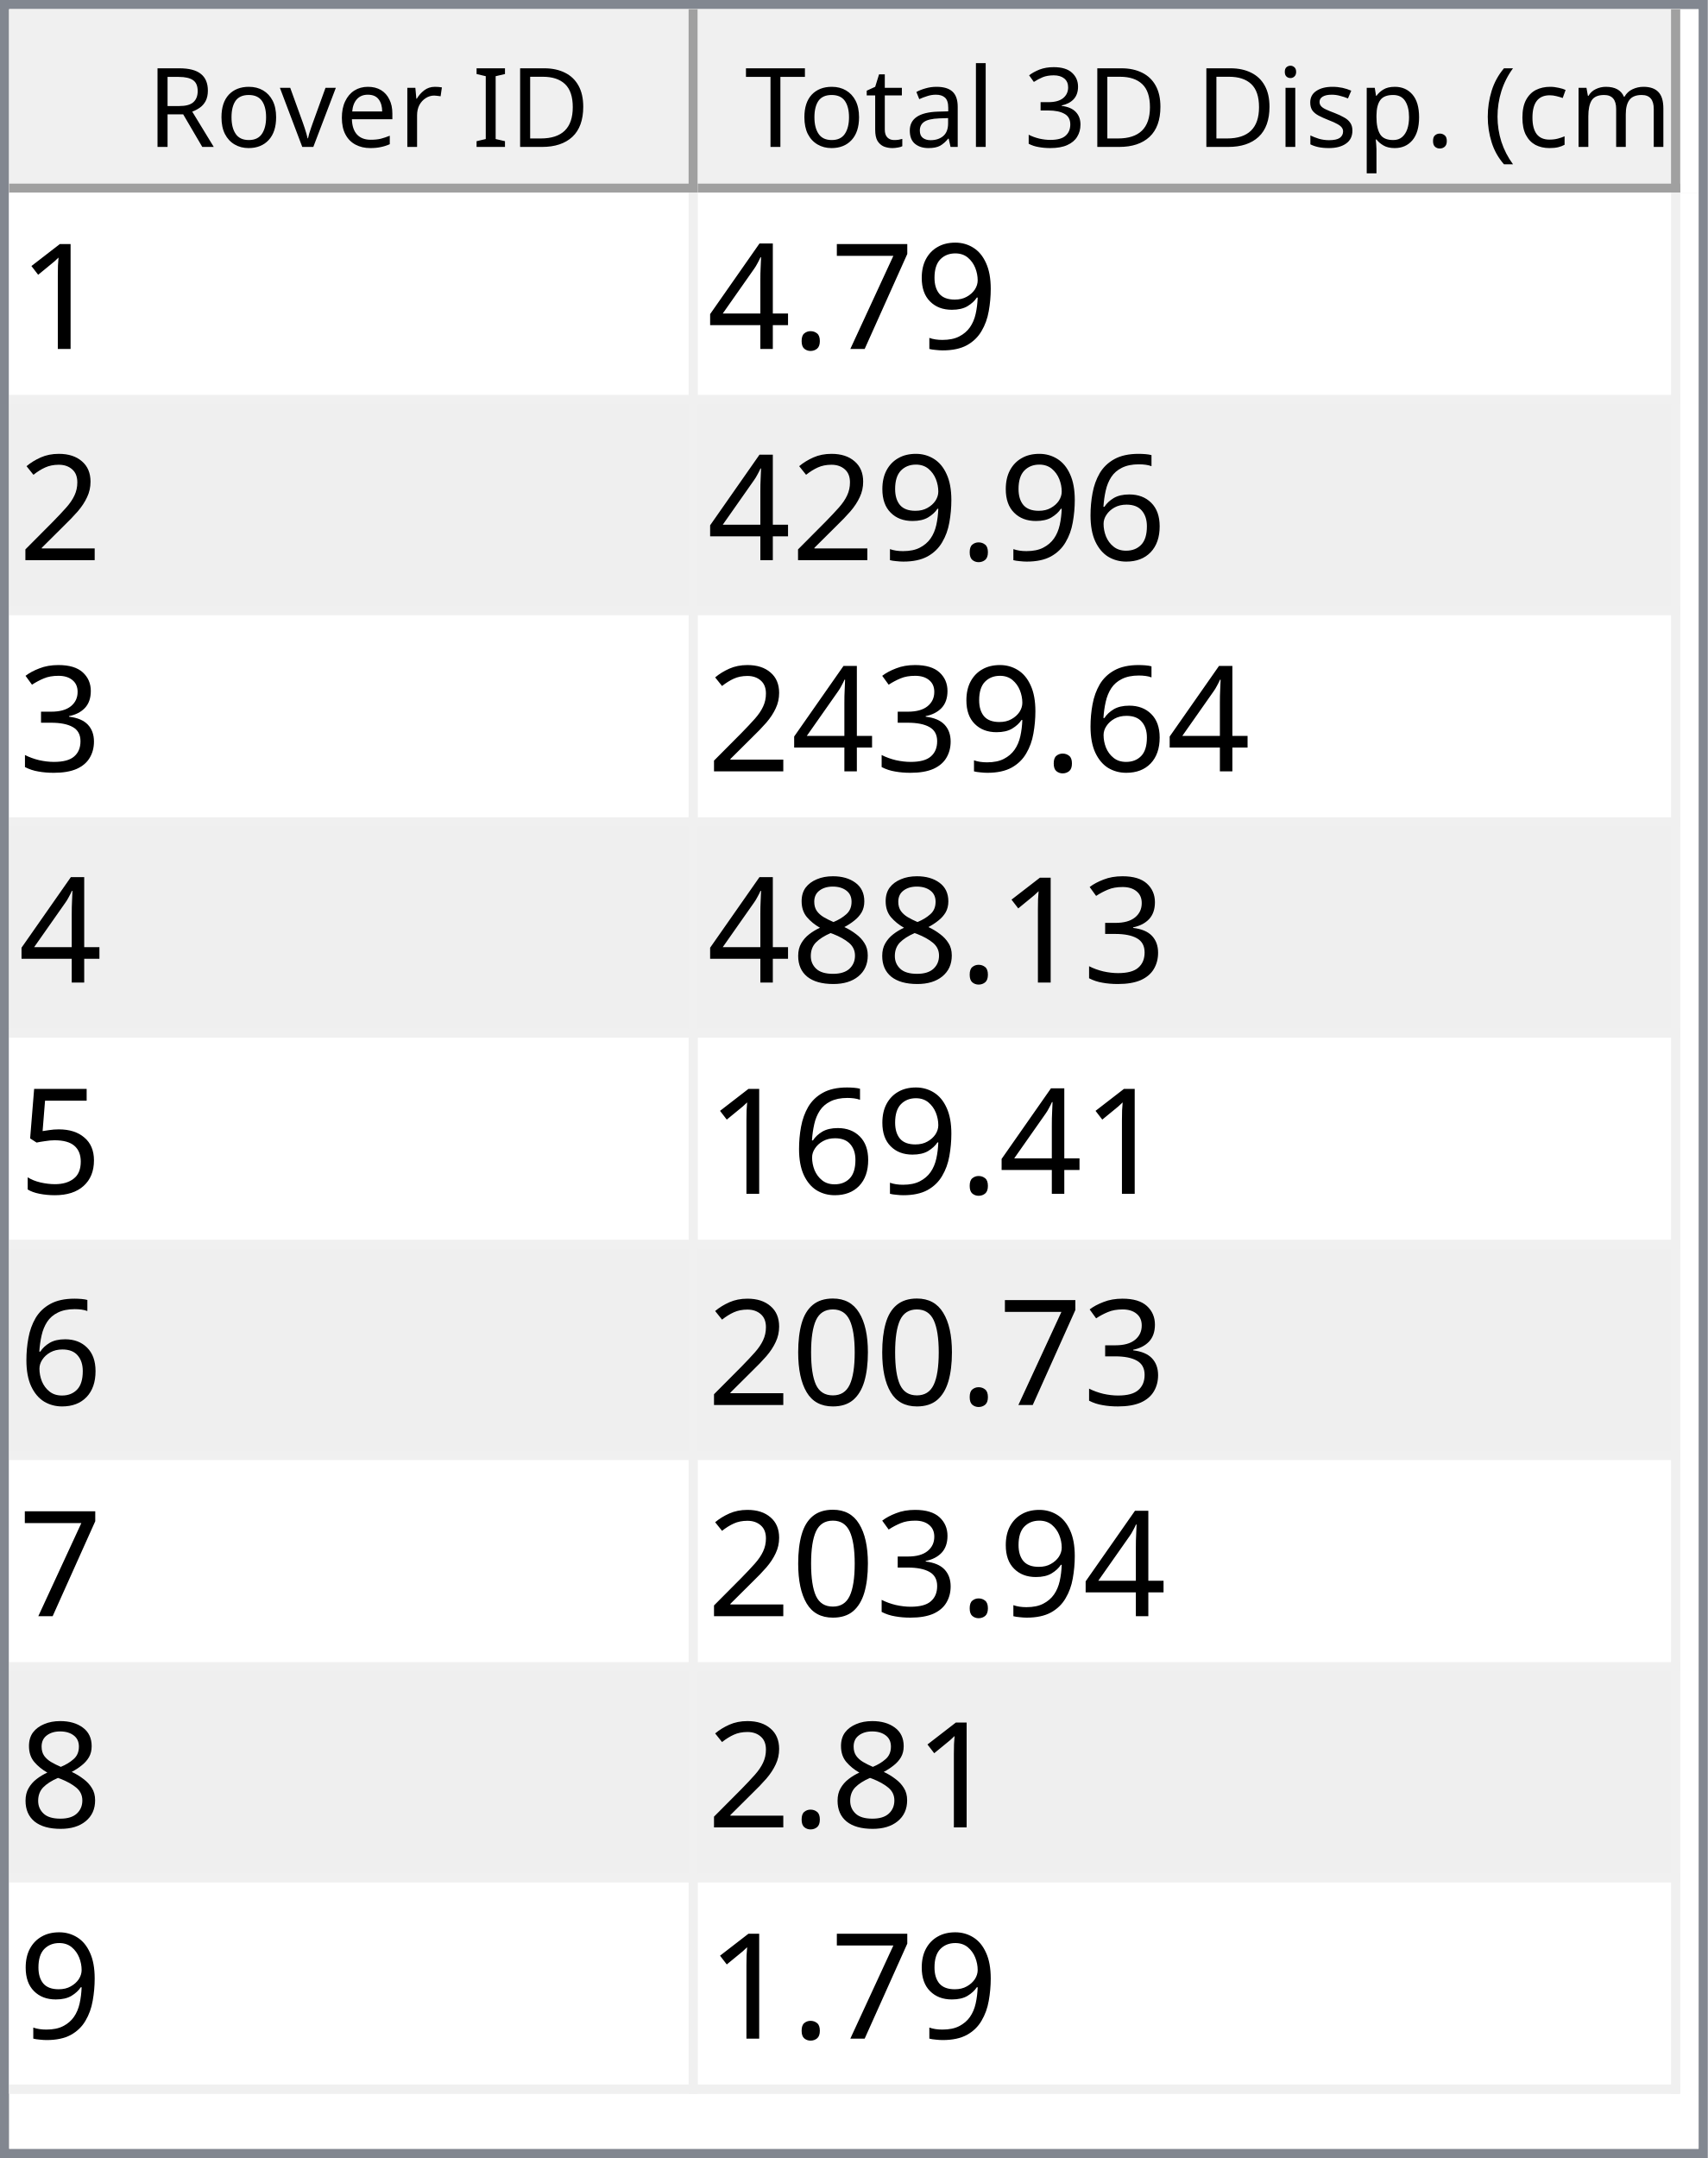
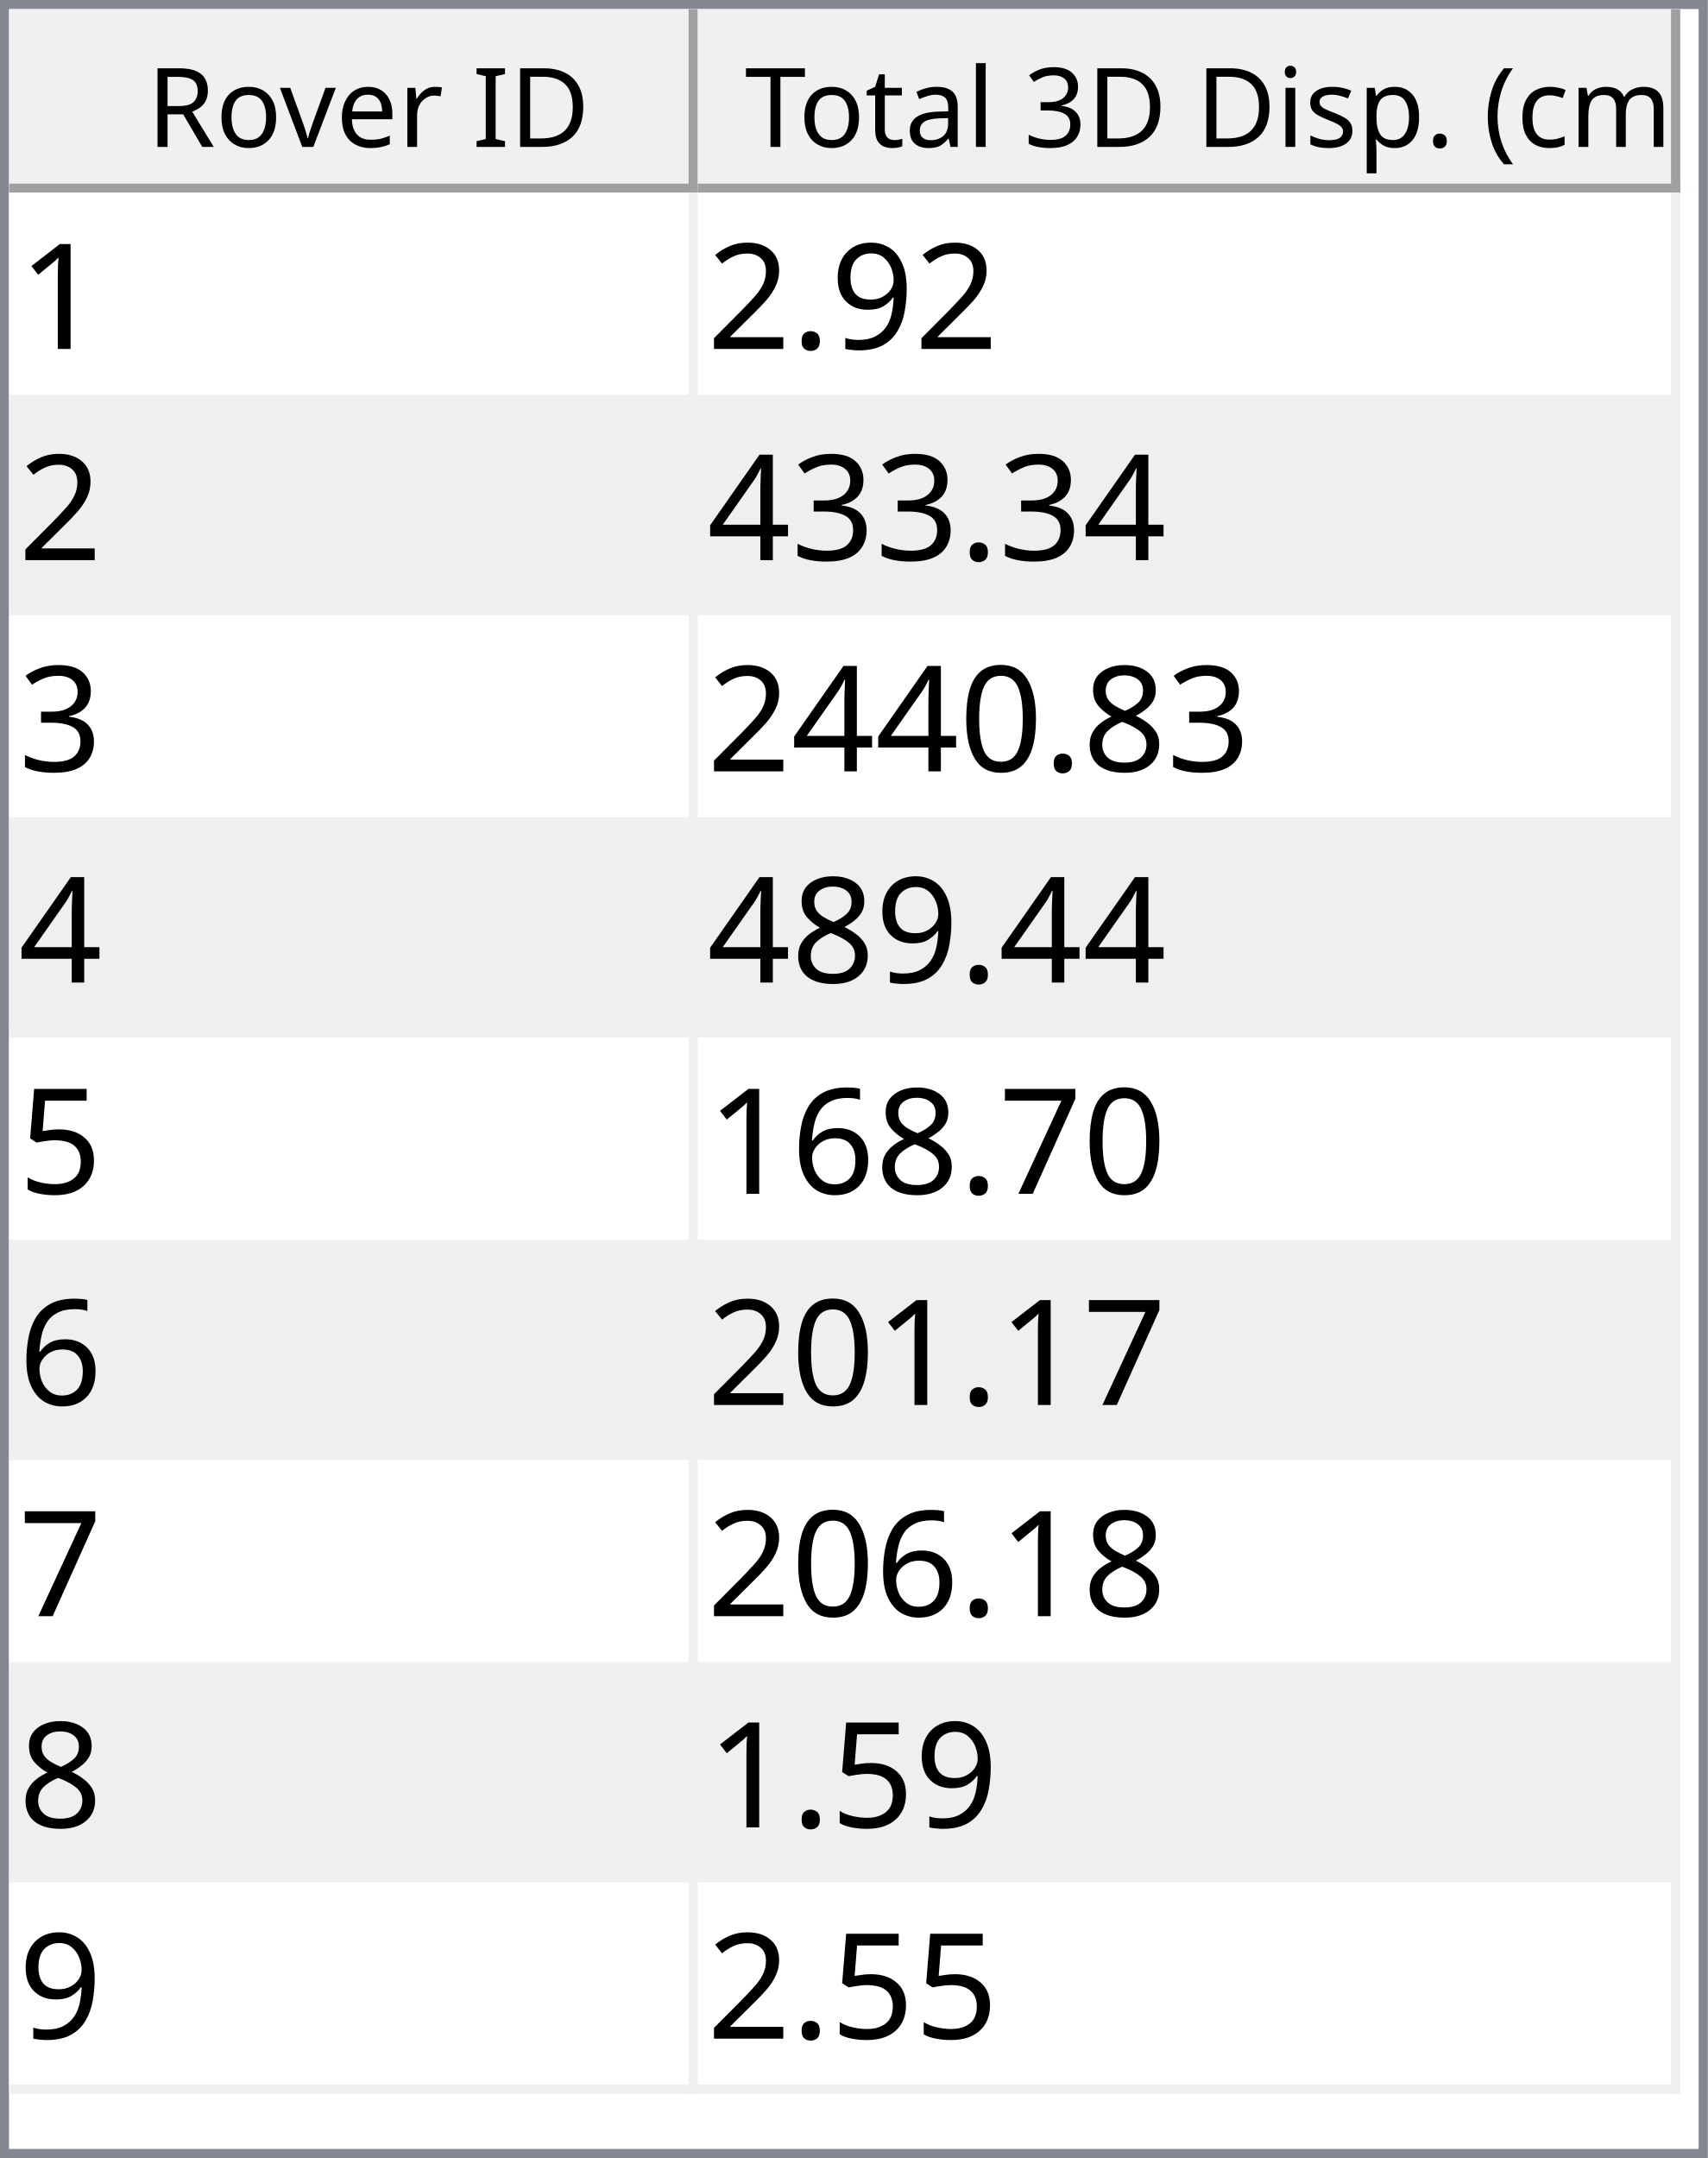
<svg xmlns="http://www.w3.org/2000/svg" style="fill-opacity:1; color-rendering:auto; color-interpolation:auto; text-rendering:auto; stroke:black; stroke-linecap:square; stroke-miterlimit:10; shape-rendering:auto; stroke-opacity:1; fill:black; stroke-dasharray:none; font-weight:normal; stroke-width:1; font-family:'Dialog'; font-style:normal; stroke-linejoin:miter; font-size:12px; stroke-dashoffset:0; image-rendering:auto;" width="186" height="235">
  <defs id="genericDefs" />
  <g>
    <defs id="defs1">
      <clipPath clipPathUnits="userSpaceOnUse" id="clipPath1">
        <path d="M0 0 L186 0 L186 235 L0 235 L0 0 Z" />
      </clipPath>
      <clipPath clipPathUnits="userSpaceOnUse" id="clipPath2">
        <path d="M0 0 L0 235 L186 235 L186 0 Z" />
      </clipPath>
      <clipPath clipPathUnits="userSpaceOnUse" id="clipPath3">
        <path d="M0 0 L0 20 L184 20 L184 0 Z" />
      </clipPath>
      <clipPath clipPathUnits="userSpaceOnUse" id="clipPath4">
        <path d="M0 0 L0 20 L75 20 L75 0 Z" />
      </clipPath>
      <clipPath clipPathUnits="userSpaceOnUse" id="clipPath5">
        <path d="M1 1 L1 19 L74 19 L74 1 Z" />
      </clipPath>
      <clipPath clipPathUnits="userSpaceOnUse" id="clipPath6">
        <path d="M0 0 L0 18 L73 18 L73 0 Z" />
      </clipPath>
      <clipPath clipPathUnits="userSpaceOnUse" id="clipPath7">
        <path d="M-0.5 -0.5 L-0.5 19.5 L74.5 19.5 L74.5 -0.5 Z" />
      </clipPath>
      <clipPath clipPathUnits="userSpaceOnUse" id="clipPath8">
        <path d="M0 0 L0 20 L107 20 L107 0 Z" />
      </clipPath>
      <clipPath clipPathUnits="userSpaceOnUse" id="clipPath9">
        <path d="M1 1 L1 19 L106 19 L106 1 Z" />
      </clipPath>
      <clipPath clipPathUnits="userSpaceOnUse" id="clipPath10">
        <path d="M0 0 L0 18 L105 18 L105 0 Z" />
      </clipPath>
      <clipPath clipPathUnits="userSpaceOnUse" id="clipPath11">
        <path d="M-0.5 -0.5 L-0.5 19.5 L106.5 19.5 L106.5 -0.5 Z" />
      </clipPath>
      <clipPath clipPathUnits="userSpaceOnUse" id="clipPath12">
        <path d="M0 0 L0 213 L184 213 L184 0 Z" />
      </clipPath>
      <clipPath clipPathUnits="userSpaceOnUse" id="clipPath13">
        <path d="M0 0 L0 207 L182 207 L182 0 Z" />
      </clipPath>
      <clipPath clipPathUnits="userSpaceOnUse" id="clipPath14">
        <path d="M-0.5 -0.5 L-0.5 206.5 L181.5 206.5 L181.5 -0.5 Z" />
      </clipPath>
      <clipPath clipPathUnits="userSpaceOnUse" id="clipPath15">
        <path d="M0 0 L0 22 L74 22 L74 0 Z" />
      </clipPath>
      <clipPath clipPathUnits="userSpaceOnUse" id="clipPath16">
        <path d="M0 0 L0 22 L106 22 L106 0 Z" />
      </clipPath>
      <font horiz-adv-x="64.551" id="font1">
        <font-face ascent="107.91" descent="25.098" units-per-em="100" style="font-style:normal; font-family:Segoe UI; font-weight:normal;" />
        <missing-glyph horiz-adv-x="64.551" d="M8.109 0 L8.109 68.266 L56.453 68.266 L56.453 0 L8.109 0 ZM15.328 7.234 L49.219 7.234 L49.219 61.031 L15.328 61.031 L15.328 7.234 Z" />
        <glyph unicode="D" horiz-adv-x="70.117" d="M9.188 0 L9.188 70.016 L28.516 70.016 Q65.531 70.016 65.531 35.891 Q65.531 19.672 55.25 9.836 Q44.969 0 27.734 0 L9.188 0 ZM17.391 62.594 L17.391 7.422 L27.828 7.422 Q41.609 7.422 49.273 14.797 Q56.938 22.172 56.938 35.688 Q56.938 62.594 28.328 62.594 L17.391 62.594 Z" />
        <glyph unicode="I" horiz-adv-x="26.611" d="M17.391 0 L9.188 0 L9.188 70.016 L17.391 70.016 L17.391 0 Z" />
        <glyph unicode=" " horiz-adv-x="27.393" d="" />
        <glyph unicode="r" horiz-adv-x="34.766" d="M34.188 41.891 Q32.078 43.5 28.125 43.5 Q23 43.5 19.555 38.672 Q16.109 33.844 16.109 25.484 L16.109 0 L8.109 0 L8.109 50 L16.109 50 L16.109 39.703 L16.312 39.703 Q18.016 44.969 21.531 47.922 Q25.047 50.875 29.391 50.875 Q32.516 50.875 34.188 50.203 L34.188 41.891 Z" />
        <glyph unicode="e" horiz-adv-x="52.295" d="M48.297 23 L12.984 23 Q13.188 14.656 17.484 10.109 Q21.781 5.562 29.297 5.562 Q37.75 5.562 44.828 11.141 L44.828 3.609 Q38.234 -1.172 27.391 -1.172 Q16.797 -1.172 10.742 5.641 Q4.688 12.453 4.688 24.812 Q4.688 36.469 11.305 43.82 Q17.922 51.172 27.734 51.172 Q37.547 51.172 42.922 44.828 Q48.297 38.484 48.297 27.203 L48.297 23 ZM40.094 29.781 Q40.047 36.719 36.75 40.578 Q33.453 44.438 27.594 44.438 Q21.922 44.438 17.969 40.383 Q14.016 36.328 13.094 29.781 L40.094 29.781 Z" />
        <glyph unicode="v" horiz-adv-x="47.9" d="M47.406 50 L27.484 0 L19.625 0 L0.688 50 L9.469 50 L22.172 13.672 Q23.578 9.672 23.922 6.688 L24.125 6.688 Q24.609 10.453 25.688 13.484 L38.969 50 L47.406 50 Z" />
        <glyph unicode="o" horiz-adv-x="58.594" d="M29 -1.172 Q17.922 -1.172 11.305 5.836 Q4.688 12.844 4.688 24.422 Q4.688 37.016 11.57 44.094 Q18.453 51.172 30.172 51.172 Q41.359 51.172 47.633 44.289 Q53.906 37.406 53.906 25.203 Q53.906 13.234 47.141 6.031 Q40.375 -1.172 29 -1.172 ZM29.594 44.438 Q21.875 44.438 17.383 39.188 Q12.891 33.938 12.891 24.703 Q12.891 15.828 17.43 10.695 Q21.969 5.562 29.594 5.562 Q37.359 5.562 41.531 10.594 Q45.703 15.625 45.703 24.906 Q45.703 34.281 41.531 39.359 Q37.359 44.438 29.594 44.438 Z" />
        <glyph unicode="R" horiz-adv-x="59.814" d="M59.375 0 L49.609 0 L37.891 19.625 Q36.281 22.359 34.766 24.289 Q33.25 26.219 31.664 27.438 Q30.078 28.656 28.25 29.219 Q26.422 29.781 24.125 29.781 L17.391 29.781 L17.391 0 L9.188 0 L9.188 70.016 L30.078 70.016 Q34.672 70.016 38.555 68.867 Q42.438 67.719 45.289 65.375 Q48.141 63.031 49.758 59.547 Q51.375 56.062 51.375 51.375 Q51.375 47.703 50.273 44.656 Q49.172 41.609 47.148 39.211 Q45.125 36.812 42.266 35.133 Q39.406 33.453 35.844 32.516 L35.844 32.328 Q37.594 31.547 38.891 30.547 Q40.188 29.547 41.359 28.18 Q42.531 26.812 43.68 25.078 Q44.828 23.344 46.234 21.047 L59.375 0 ZM17.391 62.594 L17.391 37.203 L28.516 37.203 Q31.594 37.203 34.203 38.133 Q36.812 39.062 38.719 40.797 Q40.625 42.531 41.703 45.047 Q42.781 47.562 42.781 50.688 Q42.781 56.297 39.141 59.445 Q35.5 62.594 28.609 62.594 L17.391 62.594 Z" />
        <glyph unicode=")" horiz-adv-x="30.176" d="M8.297 -15.922 L1.172 -15.922 Q16.406 2.344 16.406 26.812 Q16.406 51.469 1.078 70.016 L8.297 70.016 Q23.531 52.156 23.531 26.703 Q23.531 1.375 8.297 -15.922 Z" />
        <glyph unicode="m" horiz-adv-x="86.133" d="M79.109 0 L71.094 0 L71.094 28.719 Q71.094 37.016 68.531 40.727 Q65.969 44.438 59.906 44.438 Q54.781 44.438 51.195 39.75 Q47.609 35.062 47.609 28.516 L47.609 0 L39.594 0 L39.594 29.688 Q39.594 44.438 28.219 44.438 Q22.953 44.438 19.531 40.016 Q16.109 35.594 16.109 28.516 L16.109 0 L8.109 0 L8.109 50 L16.109 50 L16.109 42.094 L16.312 42.094 Q21.625 51.172 31.844 51.172 Q36.969 51.172 40.773 48.312 Q44.578 45.453 46 40.828 Q51.562 51.172 62.594 51.172 Q79.109 51.172 79.109 30.812 L79.109 0 Z" />
        <glyph unicode="c" horiz-adv-x="46.191" d="M42.188 2.297 Q36.422 -1.172 28.516 -1.172 Q17.828 -1.172 11.258 5.789 Q4.688 12.75 4.688 23.828 Q4.688 36.188 11.766 43.68 Q18.844 51.172 30.672 51.172 Q37.25 51.172 42.281 48.734 L42.281 40.531 Q36.719 44.438 30.375 44.438 Q22.703 44.438 17.797 38.945 Q12.891 33.453 12.891 24.516 Q12.891 15.719 17.508 10.641 Q22.125 5.562 29.891 5.562 Q36.422 5.562 42.188 9.906 L42.188 2.297 Z" />
        <glyph unicode="(" horiz-adv-x="30.176" d="M29.109 -15.922 L21.969 -15.922 Q6.844 1.375 6.844 26.703 Q6.844 52.156 21.969 70.016 L29.203 70.016 Q13.875 51.469 13.875 26.812 Q13.875 2.344 29.109 -15.922 Z" />
        <glyph unicode="." horiz-adv-x="21.68" d="M10.891 -1.078 Q8.641 -1.078 7.055 0.539 Q5.469 2.156 5.469 4.391 Q5.469 6.641 7.055 8.273 Q8.641 9.906 10.891 9.906 Q13.188 9.906 14.797 8.273 Q16.406 6.641 16.406 4.391 Q16.406 2.156 14.797 0.539 Q13.188 -1.078 10.891 -1.078 Z" />
        <glyph unicode="p" horiz-adv-x="58.789" d="M16.312 7.234 L16.109 7.234 L16.109 -23 L8.109 -23 L8.109 50 L16.109 50 L16.109 41.219 L16.312 41.219 Q22.219 51.172 33.594 51.172 Q43.266 51.172 48.688 44.461 Q54.109 37.75 54.109 26.469 Q54.109 13.922 48 6.375 Q41.891 -1.172 31.297 -1.172 Q21.578 -1.172 16.312 7.234 ZM16.109 27.391 L16.109 20.406 Q16.109 14.203 20.141 9.883 Q24.172 5.562 30.375 5.562 Q37.641 5.562 41.773 11.133 Q45.906 16.703 45.906 26.609 Q45.906 34.969 42.047 39.703 Q38.188 44.438 31.594 44.438 Q24.609 44.438 20.359 39.578 Q16.109 34.719 16.109 27.391 Z" />
        <glyph unicode="s" horiz-adv-x="42.432" d="M5.078 1.812 L5.078 10.406 Q11.625 5.562 19.484 5.562 Q30.031 5.562 30.031 12.594 Q30.031 14.594 29.125 15.992 Q28.219 17.391 26.68 18.461 Q25.141 19.531 23.07 20.383 Q21 21.234 18.609 22.172 Q15.281 23.484 12.766 24.828 Q10.25 26.172 8.57 27.859 Q6.891 29.547 6.031 31.695 Q5.172 33.844 5.172 36.719 Q5.172 40.234 6.789 42.945 Q8.406 45.656 11.086 47.484 Q13.766 49.312 17.211 50.242 Q20.656 51.172 24.312 51.172 Q30.812 51.172 35.938 48.922 L35.938 40.828 Q30.422 44.438 23.25 44.438 Q21 44.438 19.195 43.922 Q17.391 43.406 16.094 42.477 Q14.797 41.547 14.086 40.258 Q13.375 38.969 13.375 37.406 Q13.375 35.453 14.086 34.133 Q14.797 32.812 16.164 31.789 Q17.531 30.766 19.484 29.938 Q21.438 29.109 23.922 28.125 Q27.25 26.859 29.883 25.516 Q32.516 24.172 34.375 22.484 Q36.234 20.797 37.234 18.602 Q38.234 16.406 38.234 13.375 Q38.234 9.672 36.602 6.938 Q34.969 4.203 32.234 2.398 Q29.5 0.594 25.93 -0.289 Q22.359 -1.172 18.453 -1.172 Q10.75 -1.172 5.078 1.812 Z" />
        <glyph unicode="i" horiz-adv-x="24.219" d="M12.203 62.703 Q10.062 62.703 8.547 64.164 Q7.031 65.625 7.031 67.875 Q7.031 70.125 8.547 71.609 Q10.062 73.094 12.203 73.094 Q14.406 73.094 15.945 71.609 Q17.484 70.125 17.484 67.875 Q17.484 65.719 15.945 64.211 Q14.406 62.703 12.203 62.703 ZM16.109 0 L8.109 0 L8.109 50 L16.109 50 L16.109 0 Z" />
        <glyph unicode="3" horiz-adv-x="53.906" d="M46.531 19.828 Q46.531 15.094 44.75 11.211 Q42.969 7.328 39.719 4.57 Q36.469 1.812 31.93 0.297 Q27.391 -1.219 21.922 -1.219 Q11.922 -1.219 6 2.594 L6 11.188 Q13.094 5.609 22.219 5.609 Q25.875 5.609 28.828 6.539 Q31.781 7.469 33.906 9.227 Q36.031 10.984 37.18 13.477 Q38.328 15.969 38.328 19.094 Q38.328 32.812 18.797 32.812 L12.984 32.812 L12.984 39.594 L18.5 39.594 Q35.797 39.594 35.797 52.484 Q35.797 64.406 22.609 64.406 Q15.188 64.406 8.688 59.422 L8.688 67.188 Q15.375 71.188 24.609 71.188 Q29 71.188 32.57 69.969 Q36.141 68.75 38.68 66.555 Q41.219 64.359 42.609 61.281 Q44 58.203 44 54.5 Q44 40.672 30.031 36.719 L30.031 36.531 Q33.594 36.141 36.625 34.797 Q39.656 33.453 41.852 31.305 Q44.047 29.156 45.289 26.25 Q46.531 23.344 46.531 19.828 Z" />
        <glyph unicode="l" horiz-adv-x="24.219" d="M16.109 0 L8.109 0 L8.109 74.031 L16.109 74.031 L16.109 0 Z" />
        <glyph unicode="a" horiz-adv-x="50.879" d="M43.891 0 L35.891 0 L35.891 7.812 L35.688 7.812 Q30.469 -1.172 20.312 -1.172 Q12.844 -1.172 8.617 2.781 Q4.391 6.734 4.391 13.281 Q4.391 27.297 20.906 29.594 L35.891 31.688 Q35.891 44.438 25.594 44.438 Q16.547 44.438 9.281 38.281 L9.281 46.484 Q16.656 51.172 26.266 51.172 Q43.891 51.172 43.891 32.516 L43.891 0 ZM35.891 25.297 L23.828 23.641 Q18.266 22.859 15.43 20.875 Q12.594 18.891 12.594 13.875 Q12.594 10.203 15.211 7.883 Q17.828 5.562 22.172 5.562 Q28.125 5.562 32.008 9.742 Q35.891 13.922 35.891 20.312 L35.891 25.297 Z" />
        <glyph unicode="t" horiz-adv-x="33.887" d="M31.297 0.484 Q28.469 -1.078 23.828 -1.078 Q10.688 -1.078 10.688 13.578 L10.688 43.172 L2.094 43.172 L2.094 50 L10.688 50 L10.688 62.203 L18.703 64.797 L18.703 50 L31.297 50 L31.297 43.172 L18.703 43.172 L18.703 14.984 Q18.703 9.969 20.414 7.82 Q22.125 5.672 26.078 5.672 Q29.109 5.672 31.297 7.328 L31.297 0.484 Z" />
        <glyph unicode="T" horiz-adv-x="52.393" d="M50.594 62.594 L30.375 62.594 L30.375 0 L22.172 0 L22.172 62.594 L2 62.594 L2 70.016 L50.594 70.016 L50.594 62.594 Z" />
      </font>
      <font horiz-adv-x="75.0" id="font2">
        <font-face ascent="100.537" descent="21.973" units-per-em="100" style="font-style:normal; font-family:sans-serif; font-weight:normal;" />
        <missing-glyph horiz-adv-x="75.0" d="M12.5 0 L12.5 62.5 L62.5 62.5 L62.5 0 L12.5 0 ZM14.062 1.562 L60.938 1.562 L60.938 60.938 L14.062 60.938 L14.062 1.562 Z" />
        <glyph unicode="1" horiz-adv-x="55.615" d="M37.25 0 L28.469 0 L28.469 56 Q25.297 52.984 20.141 49.953 Q14.984 46.922 10.891 45.406 L10.891 53.906 Q18.266 57.375 23.781 62.305 Q29.297 67.234 31.594 71.875 L37.25 71.875 L37.25 0 Z" />
        <glyph unicode="9" horiz-adv-x="55.615" d="M5.469 16.547 L13.922 17.328 Q14.984 11.375 18.016 8.688 Q21.047 6 25.781 6 Q29.828 6 32.883 7.859 Q35.938 9.719 37.891 12.82 Q39.844 15.922 41.164 21.195 Q42.484 26.469 42.484 31.938 Q42.484 32.516 42.438 33.688 Q39.797 29.5 35.234 26.883 Q30.672 24.266 25.344 24.266 Q16.453 24.266 10.305 30.711 Q4.156 37.156 4.156 47.703 Q4.156 58.594 10.578 65.234 Q17 71.875 26.656 71.875 Q33.641 71.875 39.43 68.117 Q45.219 64.359 48.219 57.398 Q51.219 50.438 51.219 37.25 Q51.219 23.531 48.242 15.406 Q45.266 7.281 39.383 3.031 Q33.5 -1.219 25.594 -1.219 Q17.188 -1.219 11.867 3.445 Q6.547 8.109 5.469 16.547 ZM41.453 48.141 Q41.453 55.719 37.43 60.156 Q33.406 64.594 27.734 64.594 Q21.875 64.594 17.531 59.812 Q13.188 55.031 13.188 47.406 Q13.188 40.578 17.312 36.305 Q21.438 32.031 27.484 32.031 Q33.594 32.031 37.523 36.305 Q41.453 40.578 41.453 48.141 Z" />
+         <glyph unicode="." horiz-adv-x="27.783" d="M9.078 0 L9.078 10.016 L19.094 10.016 L19.094 0 L9.078 0 Z" />
+         <glyph unicode="2" horiz-adv-x="55.615" d="M50.344 8.453 L50.344 0 L3.031 0 Q2.938 3.172 4.047 6.109 Q5.859 10.938 9.836 15.625 Q13.812 20.312 21.344 26.469 Q33.016 36.031 37.117 41.625 Q41.219 47.219 41.219 52.203 Q41.219 57.422 37.477 61.008 Q33.734 64.594 27.734 64.594 Q21.391 64.594 17.578 60.789 Q13.766 56.984 13.719 50.25 L4.688 51.172 Q5.609 61.281 11.664 66.578 Q17.719 71.875 27.938 71.875 Q38.234 71.875 44.242 66.164 Q50.25 60.453 50.25 52 Q50.25 47.703 48.492 43.555 Q46.734 39.406 42.656 34.812 Q38.578 30.219 29.109 22.219 Q21.188 15.578 18.945 13.211 Q16.703 10.844 15.234 8.453 L50.344 8.453 Z" />
+         <glyph unicode="3" horiz-adv-x="55.615" d="M4.203 18.891 L12.984 20.062 Q14.5 12.594 18.141 9.297 Q21.781 6 27 6 Q33.203 6 37.477 10.297 Q41.75 14.594 41.75 20.953 Q41.75 27 37.797 30.93 Q33.844 34.859 27.734 34.859 Q25.25 34.859 21.531 33.891 L22.516 41.609 Q23.391 41.5 23.922 41.5 Q29.547 41.5 34.039 44.43 Q38.531 47.359 38.531 53.469 Q38.531 58.297 35.258 61.477 Q31.984 64.656 26.812 64.656 Q21.688 64.656 18.266 61.43 Q14.844 58.203 13.875 51.766 L5.078 53.328 Q6.688 62.156 12.398 67.016 Q18.109 71.875 26.609 71.875 Q32.469 71.875 37.398 69.359 Q42.328 66.844 44.945 62.5 Q47.562 58.156 47.562 53.266 Q47.562 48.641 45.07 44.828 Q42.578 41.016 37.703 38.766 Q44.047 37.312 47.562 32.695 Q51.078 28.078 51.078 21.141 Q51.078 11.766 44.242 5.25 Q37.406 -1.266 26.953 -1.266 Q17.531 -1.266 11.305 4.352 Q5.078 9.969 4.203 18.891 Z" />
+         <glyph unicode="4" horiz-adv-x="55.615" d="M32.328 0 L32.328 17.141 L1.266 17.141 L1.266 25.203 L33.938 71.578 L41.109 71.578 L41.109 25.203 L50.781 25.203 L50.781 17.141 L41.109 17.141 L41.109 0 L32.328 0 ZM32.328 25.203 L32.328 57.469 L9.906 25.203 L32.328 25.203 Z" />
+         <glyph unicode="8" horiz-adv-x="55.615" d="M17.672 38.812 Q12.203 40.828 9.57 44.539 Q6.938 48.25 6.938 53.422 Q6.938 61.234 12.555 66.555 Q18.172 71.875 27.484 71.875 Q36.859 71.875 42.578 66.43 Q48.297 60.984 48.297 53.172 Q48.297 48.188 45.68 44.508 Q43.062 40.828 37.75 38.812 Q44.344 36.672 47.781 31.883 Q51.219 27.094 51.219 20.453 Q51.219 11.281 44.727 5.031 Q38.234 -1.219 27.641 -1.219 Q17.047 -1.219 10.547 5.055 Q4.047 11.328 4.047 20.703 Q4.047 27.688 7.594 32.398 Q11.141 37.109 17.672 38.812 ZM15.922 53.719 Q15.922 48.641 19.195 45.414 Q22.469 42.188 27.688 42.188 Q32.766 42.188 36.016 45.383 Q39.266 48.578 39.266 53.219 Q39.266 58.062 35.914 61.359 Q32.562 64.656 27.594 64.656 Q22.562 64.656 19.242 61.43 Q15.922 58.203 15.922 53.719 ZM13.094 20.656 Q13.094 16.891 14.875 13.375 Q16.656 9.859 20.172 7.93 Q23.688 6 27.734 6 Q34.031 6 38.133 10.055 Q42.234 14.109 42.234 20.359 Q42.234 26.703 38.016 30.859 Q33.797 35.016 27.438 35.016 Q21.234 35.016 17.164 30.914 Q13.094 26.812 13.094 20.656 Z" />
+         <glyph unicode="0" horiz-adv-x="55.615" d="M4.156 35.297 Q4.156 48 6.766 55.742 Q9.375 63.484 14.523 67.68 Q19.672 71.875 27.484 71.875 Q33.25 71.875 37.594 69.555 Q41.938 67.234 44.773 62.867 Q47.609 58.5 49.219 52.227 Q50.828 45.953 50.828 35.297 Q50.828 22.703 48.242 14.969 Q45.656 7.234 40.508 3.008 Q35.359 -1.219 27.484 -1.219 Q17.141 -1.219 11.234 6.203 Q4.156 15.141 4.156 35.297 ZM13.188 35.297 Q13.188 17.672 17.312 11.836 Q21.438 6 27.484 6 Q33.547 6 37.672 11.859 Q41.797 17.719 41.797 35.297 Q41.797 52.984 37.672 58.789 Q33.547 64.594 27.391 64.594 Q21.344 64.594 17.719 59.469 Q13.188 52.938 13.188 35.297 Z" />
+         <glyph unicode="5" horiz-adv-x="55.615" d="M4.156 18.75 L13.375 19.531 Q14.406 12.797 18.141 9.398 Q21.875 6 27.156 6 Q33.5 6 37.891 10.789 Q42.281 15.578 42.281 23.484 Q42.281 31 38.062 35.352 Q33.844 39.703 27 39.703 Q22.75 39.703 19.336 37.773 Q15.922 35.844 13.969 32.766 L5.719 33.844 L12.641 70.609 L48.25 70.609 L48.25 62.203 L19.672 62.203 L15.828 42.969 Q22.266 47.469 29.344 47.469 Q38.719 47.469 45.164 40.969 Q51.609 34.469 51.609 24.266 Q51.609 14.547 45.953 7.469 Q39.062 -1.219 27.156 -1.219 Q17.391 -1.219 11.211 4.25 Q5.031 9.719 4.156 18.75 Z" />
        <glyph unicode="7" horiz-adv-x="55.615" d="M4.734 62.203 L4.734 70.656 L51.078 70.656 L51.078 63.812 Q44.234 56.547 37.523 44.484 Q30.812 32.422 27.156 19.672 Q24.516 10.688 23.781 0 L14.75 0 Q14.891 8.453 18.062 20.414 Q21.234 32.375 27.172 43.484 Q33.109 54.594 39.797 62.203 L4.734 62.203 Z" />
-         <glyph unicode="." horiz-adv-x="27.783" d="M9.078 0 L9.078 10.016 L19.094 10.016 L19.094 0 L9.078 0 Z" />
-         <glyph unicode="4" horiz-adv-x="55.615" d="M32.328 0 L32.328 17.141 L1.266 17.141 L1.266 25.203 L33.938 71.578 L41.109 71.578 L41.109 25.203 L50.781 25.203 L50.781 17.141 L41.109 17.141 L41.109 0 L32.328 0 ZM32.328 25.203 L32.328 57.469 L9.906 25.203 L32.328 25.203 Z" />
-         <glyph unicode="2" horiz-adv-x="55.615" d="M50.344 8.453 L50.344 0 L3.031 0 Q2.938 3.172 4.047 6.109 Q5.859 10.938 9.836 15.625 Q13.812 20.312 21.344 26.469 Q33.016 36.031 37.117 41.625 Q41.219 47.219 41.219 52.203 Q41.219 57.422 37.477 61.008 Q33.734 64.594 27.734 64.594 Q21.391 64.594 17.578 60.789 Q13.766 56.984 13.719 50.25 L4.688 51.172 Q5.609 61.281 11.664 66.578 Q17.719 71.875 27.938 71.875 Q38.234 71.875 44.242 66.164 Q50.25 60.453 50.25 52 Q50.25 47.703 48.492 43.555 Q46.734 39.406 42.656 34.812 Q38.578 30.219 29.109 22.219 Q21.188 15.578 18.945 13.211 Q16.703 10.844 15.234 8.453 L50.344 8.453 Z" />
        <glyph unicode="6" horiz-adv-x="55.615" d="M49.75 54.047 L41.016 53.375 Q39.844 58.547 37.703 60.891 Q34.125 64.656 28.906 64.656 Q24.703 64.656 21.531 62.312 Q17.391 59.281 14.992 53.469 Q12.594 47.656 12.5 36.922 Q15.672 41.75 20.266 44.094 Q24.859 46.438 29.891 46.438 Q38.672 46.438 44.852 39.969 Q51.031 33.5 51.031 23.25 Q51.031 16.5 48.125 10.719 Q45.219 4.938 40.141 1.859 Q35.062 -1.219 28.609 -1.219 Q17.625 -1.219 10.695 6.859 Q3.766 14.938 3.766 33.5 Q3.766 54.25 11.422 63.672 Q18.109 71.875 29.438 71.875 Q37.891 71.875 43.289 67.141 Q48.688 62.406 49.75 54.047 ZM13.875 23.188 Q13.875 18.656 15.797 14.508 Q17.719 10.359 21.188 8.18 Q24.656 6 28.469 6 Q34.031 6 38.039 10.492 Q42.047 14.984 42.047 22.703 Q42.047 30.125 38.086 34.398 Q34.125 38.672 28.125 38.672 Q22.172 38.672 18.023 34.398 Q13.875 30.125 13.875 23.188 Z" />
-         <glyph unicode="3" horiz-adv-x="55.615" d="M4.203 18.891 L12.984 20.062 Q14.5 12.594 18.141 9.297 Q21.781 6 27 6 Q33.203 6 37.477 10.297 Q41.75 14.594 41.75 20.953 Q41.75 27 37.797 30.93 Q33.844 34.859 27.734 34.859 Q25.25 34.859 21.531 33.891 L22.516 41.609 Q23.391 41.5 23.922 41.5 Q29.547 41.5 34.039 44.43 Q38.531 47.359 38.531 53.469 Q38.531 58.297 35.258 61.477 Q31.984 64.656 26.812 64.656 Q21.688 64.656 18.266 61.43 Q14.844 58.203 13.875 51.766 L5.078 53.328 Q6.688 62.156 12.398 67.016 Q18.109 71.875 26.609 71.875 Q32.469 71.875 37.398 69.359 Q42.328 66.844 44.945 62.5 Q47.562 58.156 47.562 53.266 Q47.562 48.641 45.07 44.828 Q42.578 41.016 37.703 38.766 Q44.047 37.312 47.562 32.695 Q51.078 28.078 51.078 21.141 Q51.078 11.766 44.242 5.25 Q37.406 -1.266 26.953 -1.266 Q17.531 -1.266 11.305 4.352 Q5.078 9.969 4.203 18.891 Z" />
-         <glyph unicode="8" horiz-adv-x="55.615" d="M17.672 38.812 Q12.203 40.828 9.57 44.539 Q6.938 48.25 6.938 53.422 Q6.938 61.234 12.555 66.555 Q18.172 71.875 27.484 71.875 Q36.859 71.875 42.578 66.43 Q48.297 60.984 48.297 53.172 Q48.297 48.188 45.68 44.508 Q43.062 40.828 37.75 38.812 Q44.344 36.672 47.781 31.883 Q51.219 27.094 51.219 20.453 Q51.219 11.281 44.727 5.031 Q38.234 -1.219 27.641 -1.219 Q17.047 -1.219 10.547 5.055 Q4.047 11.328 4.047 20.703 Q4.047 27.688 7.594 32.398 Q11.141 37.109 17.672 38.812 ZM15.922 53.719 Q15.922 48.641 19.195 45.414 Q22.469 42.188 27.688 42.188 Q32.766 42.188 36.016 45.383 Q39.266 48.578 39.266 53.219 Q39.266 58.062 35.914 61.359 Q32.562 64.656 27.594 64.656 Q22.562 64.656 19.242 61.43 Q15.922 58.203 15.922 53.719 ZM13.094 20.656 Q13.094 16.891 14.875 13.375 Q16.656 9.859 20.172 7.93 Q23.688 6 27.734 6 Q34.031 6 38.133 10.055 Q42.234 14.109 42.234 20.359 Q42.234 26.703 38.016 30.859 Q33.797 35.016 27.438 35.016 Q21.234 35.016 17.164 30.914 Q13.094 26.812 13.094 20.656 Z" />
-         <glyph unicode="5" horiz-adv-x="55.615" d="M4.156 18.75 L13.375 19.531 Q14.406 12.797 18.141 9.398 Q21.875 6 27.156 6 Q33.5 6 37.891 10.789 Q42.281 15.578 42.281 23.484 Q42.281 31 38.062 35.352 Q33.844 39.703 27 39.703 Q22.75 39.703 19.336 37.773 Q15.922 35.844 13.969 32.766 L5.719 33.844 L12.641 70.609 L48.25 70.609 L48.25 62.203 L19.672 62.203 L15.828 42.969 Q22.266 47.469 29.344 47.469 Q38.719 47.469 45.164 40.969 Q51.609 34.469 51.609 24.266 Q51.609 14.547 45.953 7.469 Q39.062 -1.219 27.156 -1.219 Q17.391 -1.219 11.211 4.25 Q5.031 9.719 4.156 18.75 Z" />
-         <glyph unicode="0" horiz-adv-x="55.615" d="M4.156 35.297 Q4.156 48 6.766 55.742 Q9.375 63.484 14.523 67.68 Q19.672 71.875 27.484 71.875 Q33.25 71.875 37.594 69.555 Q41.938 67.234 44.773 62.867 Q47.609 58.5 49.219 52.227 Q50.828 45.953 50.828 35.297 Q50.828 22.703 48.242 14.969 Q45.656 7.234 40.508 3.008 Q35.359 -1.219 27.484 -1.219 Q17.141 -1.219 11.234 6.203 Q4.156 15.141 4.156 35.297 ZM13.188 35.297 Q13.188 17.672 17.312 11.836 Q21.438 6 27.484 6 Q33.547 6 37.672 11.859 Q41.797 17.719 41.797 35.297 Q41.797 52.984 37.672 58.789 Q33.547 64.594 27.391 64.594 Q21.344 64.594 17.719 59.469 Q13.188 52.938 13.188 35.297 Z" />
      </font>
    </defs>
    <g style="fill:white; stroke:white;">
      <rect x="0" y="0" width="186" style="clip-path:url(#clipPath1); stroke:none;" height="235" />
    </g>
    <g style="fill:white; text-rendering:optimizeSpeed; color-rendering:optimizeSpeed; image-rendering:optimizeSpeed; shape-rendering:crispEdges; stroke:white; color-interpolation:sRGB;">
      <rect x="0" width="186" height="235" y="0" style="stroke:none;" />
      <path style="stroke:none;" d="M0 235 L186 235 L186 0 L0 0 Z" />
    </g>
    <g style="fill:rgb(240,240,240); font-family:'Segoe UI'; stroke:rgb(240,240,240);">
      <rect x="0" y="0" width="186" style="clip-path:url(#clipPath2); stroke:none;" height="235" />
    </g>
    <g style="fill:rgb(130,135,144); font-family:'Segoe UI'; stroke:rgb(130,135,144);">
      <path d="M0 0 L186 0 L186 235 L0 235 L0 0 ZM1 1 L185 1 L185 234 L1 234 L1 1 Z" style="fill-rule:evenodd; clip-path:url(#clipPath2); stroke:none;" />
    </g>
    <g style="fill:white; font-family:'Segoe UI'; stroke:white;" transform="translate(1,1)">
      <rect x="0" y="0" width="184" style="clip-path:url(#clipPath3); stroke:none;" height="20" />
    </g>
    <g style="fill:rgb(240,240,240); font-family:'Segoe UI'; stroke:rgb(240,240,240);" transform="translate(1,1)">
      <rect x="0" y="0" width="75" style="clip-path:url(#clipPath4); stroke:none;" height="20" />
    </g>
    <g style="font-family:'Segoe UI';" transform="translate(2,2)">
      <text x="14" xml:space="preserve" y="14" style="clip-path:url(#clipPath6); stroke:none;">Rover ID</text>
    </g>
    <g style="fill:rgb(160,160,160); font-family:'Segoe UI'; stroke:rgb(160,160,160); stroke-linejoin:bevel;" transform="translate(1.5,1.5)">
      <line x1="74" x2="74" y1="0" style="fill:none; clip-path:url(#clipPath7);" y2="19" />
    </g>
    <g style="fill:rgb(160,160,160); font-family:'Segoe UI'; stroke:rgb(160,160,160); stroke-linejoin:bevel;" transform="matrix(1,0,0,1,1,1) translate(0.5,0.5)">
      <line x1="0" x2="74" y1="19" style="fill:none; clip-path:url(#clipPath7);" y2="19" />
    </g>
    <g style="fill:rgb(240,240,240); font-family:'Segoe UI'; stroke:rgb(240,240,240);" transform="translate(76,1)">
      <rect x="0" y="0" width="107" style="clip-path:url(#clipPath8); stroke:none;" height="20" />
    </g>
    <g style="font-family:'Segoe UI';" transform="translate(77,2)">
      <text x="1" xml:space="preserve" y="14" style="clip-path:url(#clipPath10); stroke:none;"> Total 3D Disp. (cm)</text>
    </g>
    <g style="fill:rgb(160,160,160); font-family:'Segoe UI'; stroke:rgb(160,160,160); stroke-linejoin:bevel;" transform="translate(76.5,1.5)">
      <line x1="106" x2="106" y1="0" style="fill:none; clip-path:url(#clipPath11);" y2="19" />
    </g>
    <g style="fill:rgb(160,160,160); font-family:'Segoe UI'; stroke:rgb(160,160,160); stroke-linejoin:bevel;" transform="matrix(1,0,0,1,76,1) translate(0.5,0.5)">
      <line x1="0" x2="106" y1="19" style="fill:none; clip-path:url(#clipPath11);" y2="19" />
    </g>
    <g style="fill:white; font-family:'Segoe UI'; stroke:white;" transform="translate(1,21)">
      <rect x="0" y="0" width="184" style="clip-path:url(#clipPath12); stroke:none;" height="213" />
    </g>
    <g style="fill:rgb(240,240,240); font-size:16px; font-family:sans-serif; stroke:rgb(240,240,240);" transform="translate(1,21)">
      <rect x="0" y="0" width="182" style="clip-path:url(#clipPath13); stroke:none;" height="207" />
      <line transform="translate(0.5,0.5)" x1="0" x2="181" y1="22" style="clip-path:url(#clipPath14); fill:none; stroke-linejoin:bevel;" y2="22" />
    </g>
    <g transform="matrix(1,0,0,1,1,21) translate(0.5,0.5)" style="fill:rgb(240,240,240); font-size:16px; font-family:sans-serif; stroke:rgb(240,240,240); stroke-linejoin:bevel;">
      <line x1="0" x2="181" y1="45" style="fill:none; clip-path:url(#clipPath14);" y2="45" />
    </g>
    <g transform="matrix(1,0,0,1,1,21) translate(0.5,0.5)" style="fill:rgb(240,240,240); font-size:16px; font-family:sans-serif; stroke:rgb(240,240,240); stroke-linejoin:bevel;">
      <line x1="0" x2="181" y1="68" style="fill:none; clip-path:url(#clipPath14);" y2="68" />
    </g>
    <g transform="matrix(1,0,0,1,1,21) translate(0.5,0.5)" style="fill:rgb(240,240,240); font-size:16px; font-family:sans-serif; stroke:rgb(240,240,240); stroke-linejoin:bevel;">
      <line x1="0" x2="181" y1="91" style="fill:none; clip-path:url(#clipPath14);" y2="91" />
    </g>
    <g transform="matrix(1,0,0,1,1,21) translate(0.5,0.5)" style="fill:rgb(240,240,240); font-size:16px; font-family:sans-serif; stroke:rgb(240,240,240); stroke-linejoin:bevel;">
      <line x1="0" x2="181" y1="114" style="fill:none; clip-path:url(#clipPath14);" y2="114" />
    </g>
    <g transform="matrix(1,0,0,1,1,21) translate(0.5,0.5)" style="fill:rgb(240,240,240); font-size:16px; font-family:sans-serif; stroke:rgb(240,240,240); stroke-linejoin:bevel;">
      <line x1="0" x2="181" y1="137" style="fill:none; clip-path:url(#clipPath14);" y2="137" />
    </g>
    <g transform="matrix(1,0,0,1,1,21) translate(0.5,0.5)" style="fill:rgb(240,240,240); font-size:16px; font-family:sans-serif; stroke:rgb(240,240,240); stroke-linejoin:bevel;">
      <line x1="0" x2="181" y1="160" style="fill:none; clip-path:url(#clipPath14);" y2="160" />
    </g>
    <g transform="matrix(1,0,0,1,1,21) translate(0.5,0.5)" style="fill:rgb(240,240,240); font-size:16px; font-family:sans-serif; stroke:rgb(240,240,240); stroke-linejoin:bevel;">
      <line x1="0" x2="181" y1="183" style="fill:none; clip-path:url(#clipPath14);" y2="183" />
    </g>
    <g transform="matrix(1,0,0,1,1,21) translate(0.5,0.5)" style="fill:rgb(240,240,240); font-size:16px; font-family:sans-serif; stroke:rgb(240,240,240); stroke-linejoin:bevel;">
      <line x1="0" x2="181" y1="206" style="fill:none; clip-path:url(#clipPath14);" y2="206" />
    </g>
    <g transform="matrix(1,0,0,1,1,21) translate(0.5,0.5)" style="fill:rgb(240,240,240); font-size:16px; font-family:sans-serif; stroke:rgb(240,240,240); stroke-linejoin:bevel;">
      <line x1="74" x2="74" y1="0" style="fill:none; clip-path:url(#clipPath14);" y2="206" />
    </g>
    <g transform="matrix(1,0,0,1,1,21) translate(0.5,0.5)" style="fill:rgb(240,240,240); font-size:16px; font-family:sans-serif; stroke:rgb(240,240,240); stroke-linejoin:bevel;">
      <line x1="181" x2="181" y1="0" style="fill:none; clip-path:url(#clipPath14);" y2="206" />
    </g>
    <g style="fill:white; font-size:16px; font-family:sans-serif; stroke:white;" transform="matrix(1,0,0,1,1,21)">
      <rect x="0" y="0" width="74" style="clip-path:url(#clipPath15); stroke:none;" height="22" />
      <text x="1" y="17" style="fill:black; clip-path:url(#clipPath15); stroke:none;" xml:space="preserve">1</text>
    </g>
    <g style="fill:white; font-size:16px; font-family:sans-serif; stroke:white;" transform="matrix(1,0,0,1,1,21) translate(75,0)">
      <rect x="0" y="0" width="106" style="clip-path:url(#clipPath16); stroke:none;" height="22" />
-       <text x="1" y="17" style="fill:black; clip-path:url(#clipPath16); stroke:none;" xml:space="preserve">4.79</text>
+       <text x="1" y="17" style="fill:black; clip-path:url(#clipPath16); stroke:none;" xml:space="preserve">2.92</text>
    </g>
    <g style="fill:rgb(239,239,239); font-size:16px; font-family:sans-serif; stroke:rgb(239,239,239);" transform="matrix(1,0,0,1,1,21) translate(0,23)">
      <rect x="0" y="0" width="74" style="clip-path:url(#clipPath15); stroke:none;" height="22" />
      <text x="1" y="17" style="fill:black; clip-path:url(#clipPath15); stroke:none;" xml:space="preserve">2</text>
    </g>
    <g style="fill:rgb(239,239,239); font-size:16px; font-family:sans-serif; stroke:rgb(239,239,239);" transform="matrix(1,0,0,1,1,21) translate(75,23)">
      <rect x="0" y="0" width="106" style="clip-path:url(#clipPath16); stroke:none;" height="22" />
-       <text x="1" y="17" style="fill:black; clip-path:url(#clipPath16); stroke:none;" xml:space="preserve">429.96</text>
+       <text x="1" y="17" style="fill:black; clip-path:url(#clipPath16); stroke:none;" xml:space="preserve">433.34</text>
    </g>
    <g style="fill:white; font-size:16px; font-family:sans-serif; stroke:white;" transform="matrix(1,0,0,1,1,21) translate(0,46)">
      <rect x="0" y="0" width="74" style="clip-path:url(#clipPath15); stroke:none;" height="22" />
      <text x="1" y="17" style="fill:black; clip-path:url(#clipPath15); stroke:none;" xml:space="preserve">3</text>
    </g>
    <g style="fill:white; font-size:16px; font-family:sans-serif; stroke:white;" transform="matrix(1,0,0,1,1,21) translate(75,46)">
      <rect x="0" y="0" width="106" style="clip-path:url(#clipPath16); stroke:none;" height="22" />
-       <text x="1" y="17" style="fill:black; clip-path:url(#clipPath16); stroke:none;" xml:space="preserve">2439.64</text>
+       <text x="1" y="17" style="fill:black; clip-path:url(#clipPath16); stroke:none;" xml:space="preserve">2440.83</text>
    </g>
    <g style="fill:rgb(239,239,239); font-size:16px; font-family:sans-serif; stroke:rgb(239,239,239);" transform="matrix(1,0,0,1,1,21) translate(0,69)">
      <rect x="0" y="0" width="74" style="clip-path:url(#clipPath15); stroke:none;" height="22" />
      <text x="1" y="17" style="fill:black; clip-path:url(#clipPath15); stroke:none;" xml:space="preserve">4</text>
    </g>
    <g style="fill:rgb(239,239,239); font-size:16px; font-family:sans-serif; stroke:rgb(239,239,239);" transform="matrix(1,0,0,1,1,21) translate(75,69)">
      <rect x="0" y="0" width="106" style="clip-path:url(#clipPath16); stroke:none;" height="22" />
-       <text x="1" y="17" style="fill:black; clip-path:url(#clipPath16); stroke:none;" xml:space="preserve">488.13</text>
+       <text x="1" y="17" style="fill:black; clip-path:url(#clipPath16); stroke:none;" xml:space="preserve">489.44</text>
    </g>
    <g style="fill:white; font-size:16px; font-family:sans-serif; stroke:white;" transform="matrix(1,0,0,1,1,21) translate(0,92)">
      <rect x="0" y="0" width="74" style="clip-path:url(#clipPath15); stroke:none;" height="22" />
      <text x="1" y="17" style="fill:black; clip-path:url(#clipPath15); stroke:none;" xml:space="preserve">5</text>
    </g>
    <g style="fill:white; font-size:16px; font-family:sans-serif; stroke:white;" transform="matrix(1,0,0,1,1,21) translate(75,92)">
      <rect x="0" y="0" width="106" style="clip-path:url(#clipPath16); stroke:none;" height="22" />
-       <text x="1" y="17" style="fill:black; clip-path:url(#clipPath16); stroke:none;" xml:space="preserve">169.41</text>
+       <text x="1" y="17" style="fill:black; clip-path:url(#clipPath16); stroke:none;" xml:space="preserve">168.70</text>
    </g>
    <g style="fill:rgb(239,239,239); font-size:16px; font-family:sans-serif; stroke:rgb(239,239,239);" transform="matrix(1,0,0,1,1,21) translate(0,115)">
      <rect x="0" y="0" width="74" style="clip-path:url(#clipPath15); stroke:none;" height="22" />
      <text x="1" y="17" style="fill:black; clip-path:url(#clipPath15); stroke:none;" xml:space="preserve">6</text>
    </g>
    <g style="fill:rgb(239,239,239); font-size:16px; font-family:sans-serif; stroke:rgb(239,239,239);" transform="matrix(1,0,0,1,1,21) translate(75,115)">
      <rect x="0" y="0" width="106" style="clip-path:url(#clipPath16); stroke:none;" height="22" />
-       <text x="1" y="17" style="fill:black; clip-path:url(#clipPath16); stroke:none;" xml:space="preserve">200.73</text>
+       <text x="1" y="17" style="fill:black; clip-path:url(#clipPath16); stroke:none;" xml:space="preserve">201.17</text>
    </g>
    <g style="fill:white; font-size:16px; font-family:sans-serif; stroke:white;" transform="matrix(1,0,0,1,1,21) translate(0,138)">
      <rect x="0" y="0" width="74" style="clip-path:url(#clipPath15); stroke:none;" height="22" />
      <text x="1" y="17" style="fill:black; clip-path:url(#clipPath15); stroke:none;" xml:space="preserve">7</text>
    </g>
    <g style="fill:white; font-size:16px; font-family:sans-serif; stroke:white;" transform="matrix(1,0,0,1,1,21) translate(75,138)">
      <rect x="0" y="0" width="106" style="clip-path:url(#clipPath16); stroke:none;" height="22" />
-       <text x="1" y="17" style="fill:black; clip-path:url(#clipPath16); stroke:none;" xml:space="preserve">203.94</text>
+       <text x="1" y="17" style="fill:black; clip-path:url(#clipPath16); stroke:none;" xml:space="preserve">206.18</text>
    </g>
    <g style="fill:rgb(239,239,239); font-size:16px; font-family:sans-serif; stroke:rgb(239,239,239);" transform="matrix(1,0,0,1,1,21) translate(0,161)">
      <rect x="0" y="0" width="74" style="clip-path:url(#clipPath15); stroke:none;" height="22" />
      <text x="1" y="17" style="fill:black; clip-path:url(#clipPath15); stroke:none;" xml:space="preserve">8</text>
    </g>
    <g style="fill:rgb(239,239,239); font-size:16px; font-family:sans-serif; stroke:rgb(239,239,239);" transform="matrix(1,0,0,1,1,21) translate(75,161)">
      <rect x="0" y="0" width="106" style="clip-path:url(#clipPath16); stroke:none;" height="22" />
-       <text x="1" y="17" style="fill:black; clip-path:url(#clipPath16); stroke:none;" xml:space="preserve">2.81</text>
+       <text x="1" y="17" style="fill:black; clip-path:url(#clipPath16); stroke:none;" xml:space="preserve">1.59</text>
    </g>
    <g style="fill:white; font-size:16px; font-family:sans-serif; stroke:white;" transform="matrix(1,0,0,1,1,21) translate(0,184)">
      <rect x="0" y="0" width="74" style="clip-path:url(#clipPath15); stroke:none;" height="22" />
      <text x="1" y="17" style="fill:black; clip-path:url(#clipPath15); stroke:none;" xml:space="preserve">9</text>
    </g>
    <g style="fill:white; font-size:16px; font-family:sans-serif; stroke:white;" transform="matrix(1,0,0,1,1,21) translate(75,184)">
      <rect x="0" y="0" width="106" style="clip-path:url(#clipPath16); stroke:none;" height="22" />
-       <text x="1" y="17" style="fill:black; clip-path:url(#clipPath16); stroke:none;" xml:space="preserve">1.79</text>
+       <text x="1" y="17" style="fill:black; clip-path:url(#clipPath16); stroke:none;" xml:space="preserve">2.55</text>
    </g>
  </g>
</svg>
